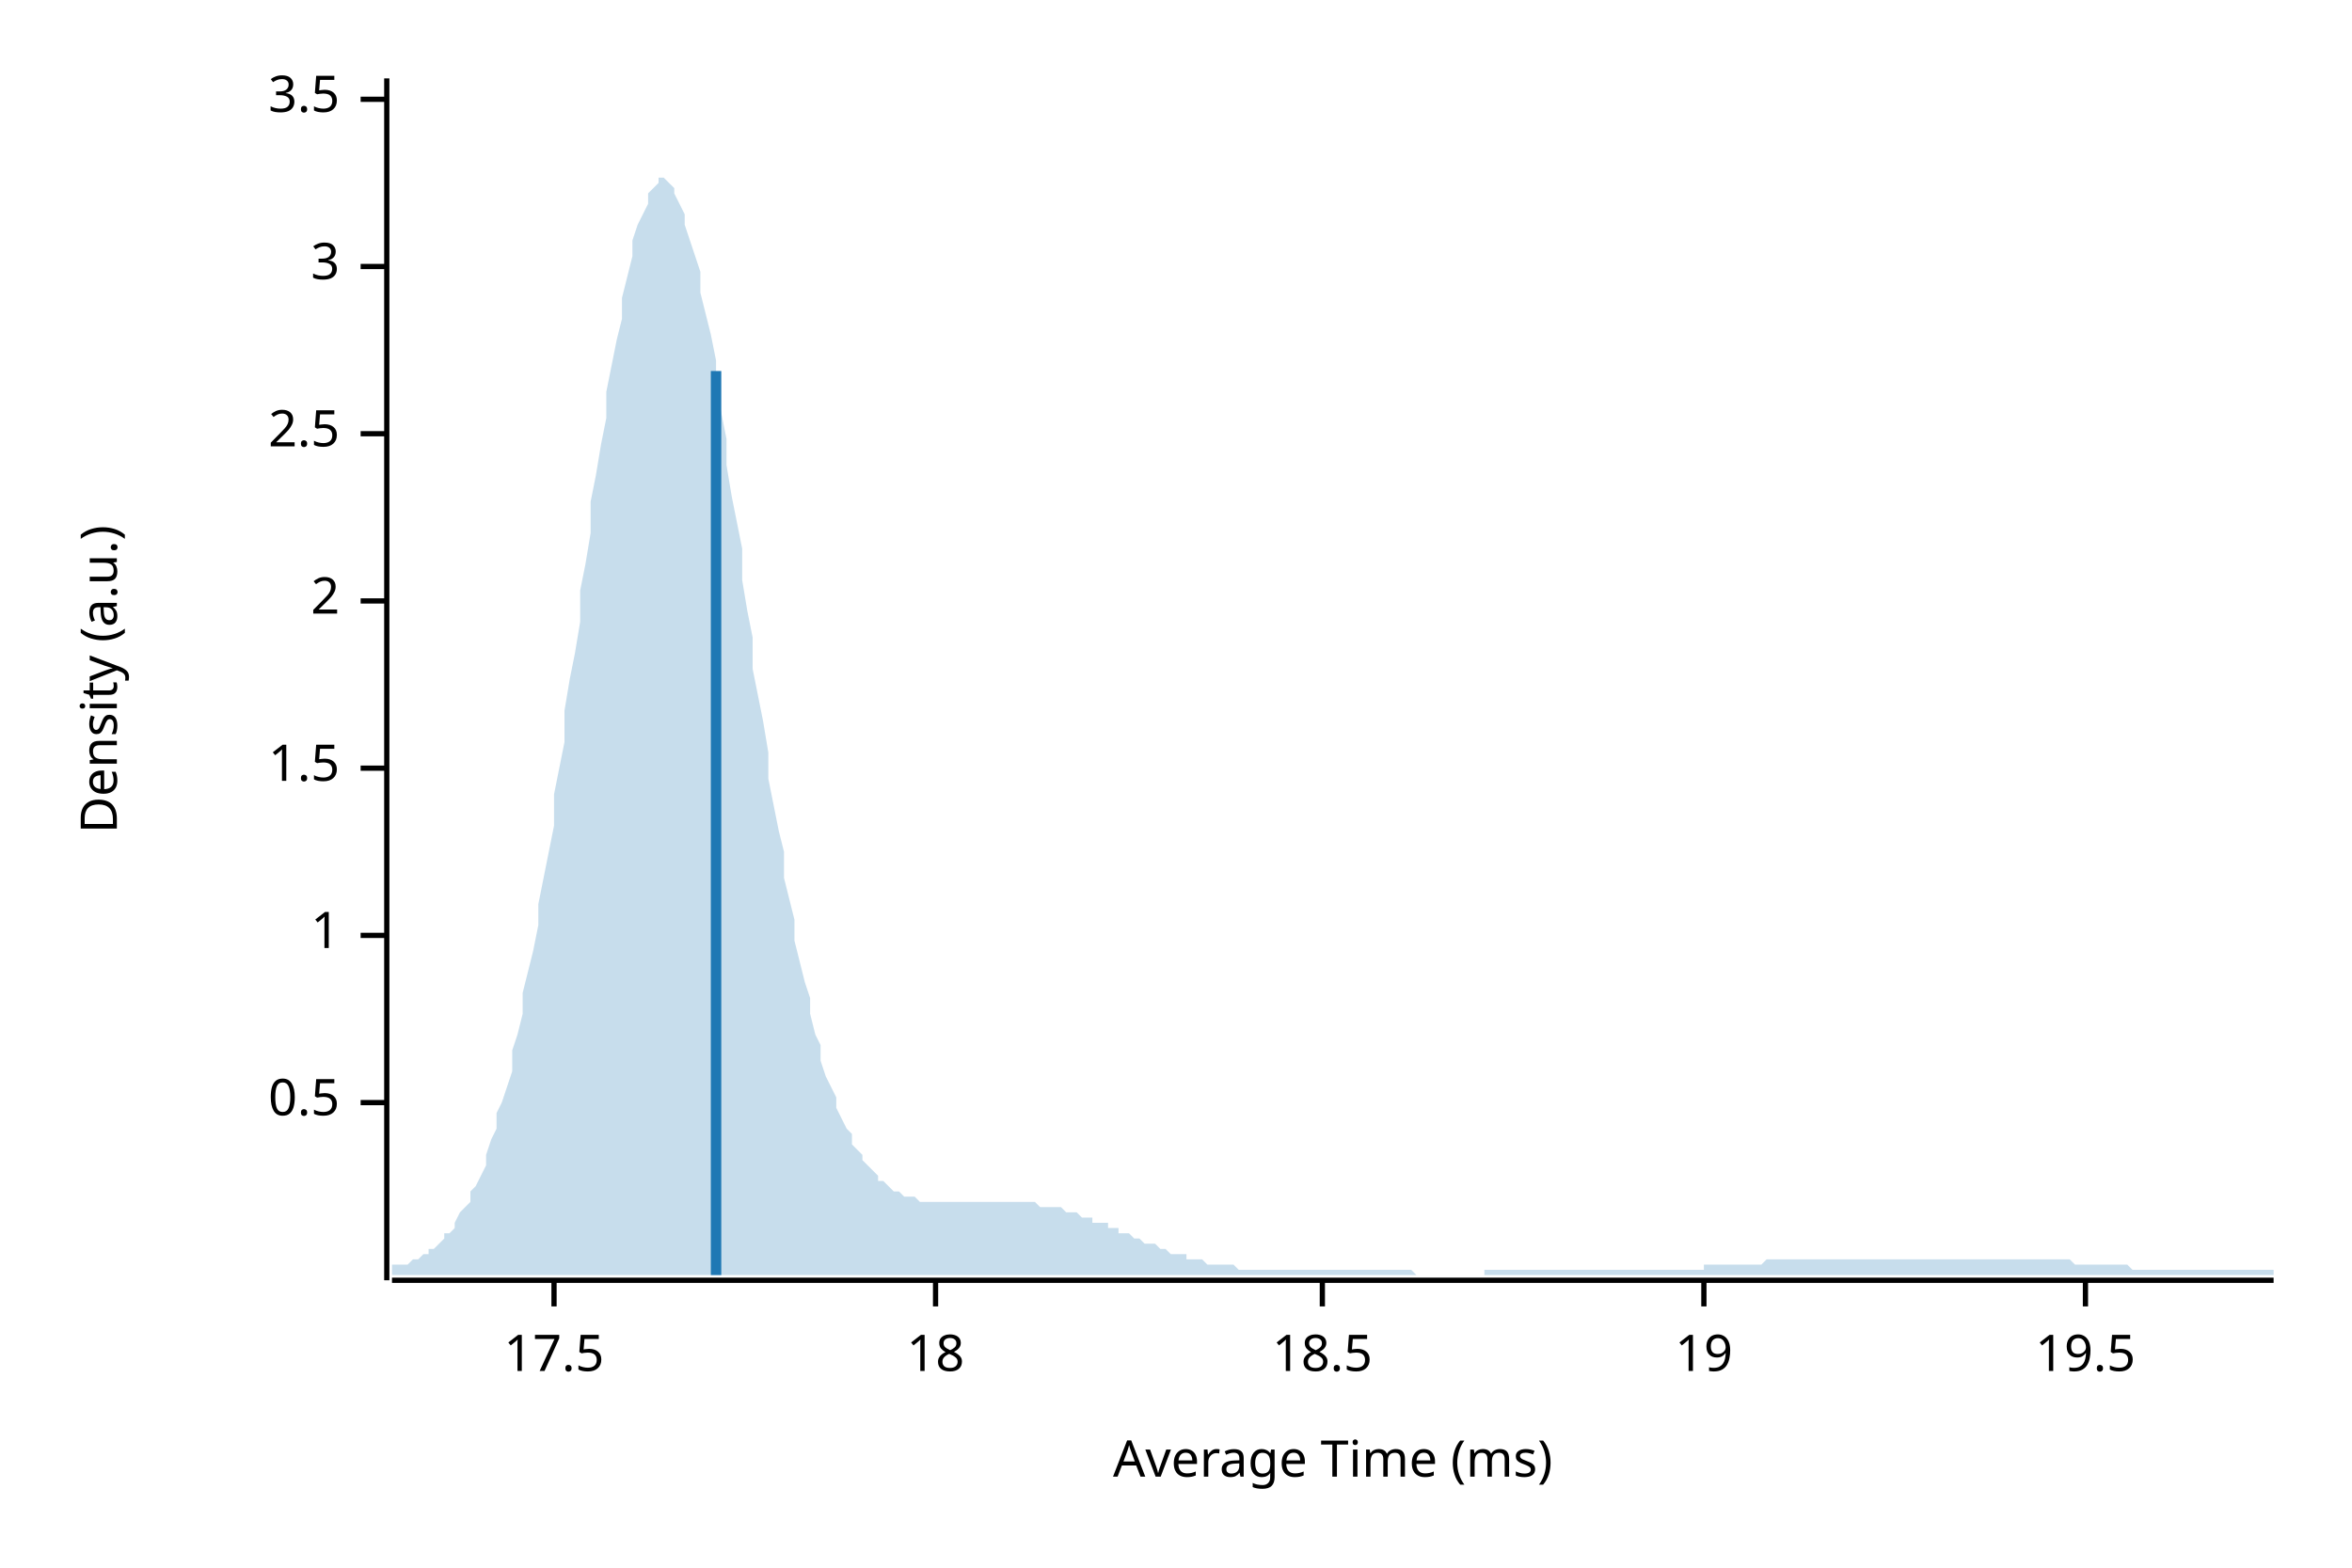
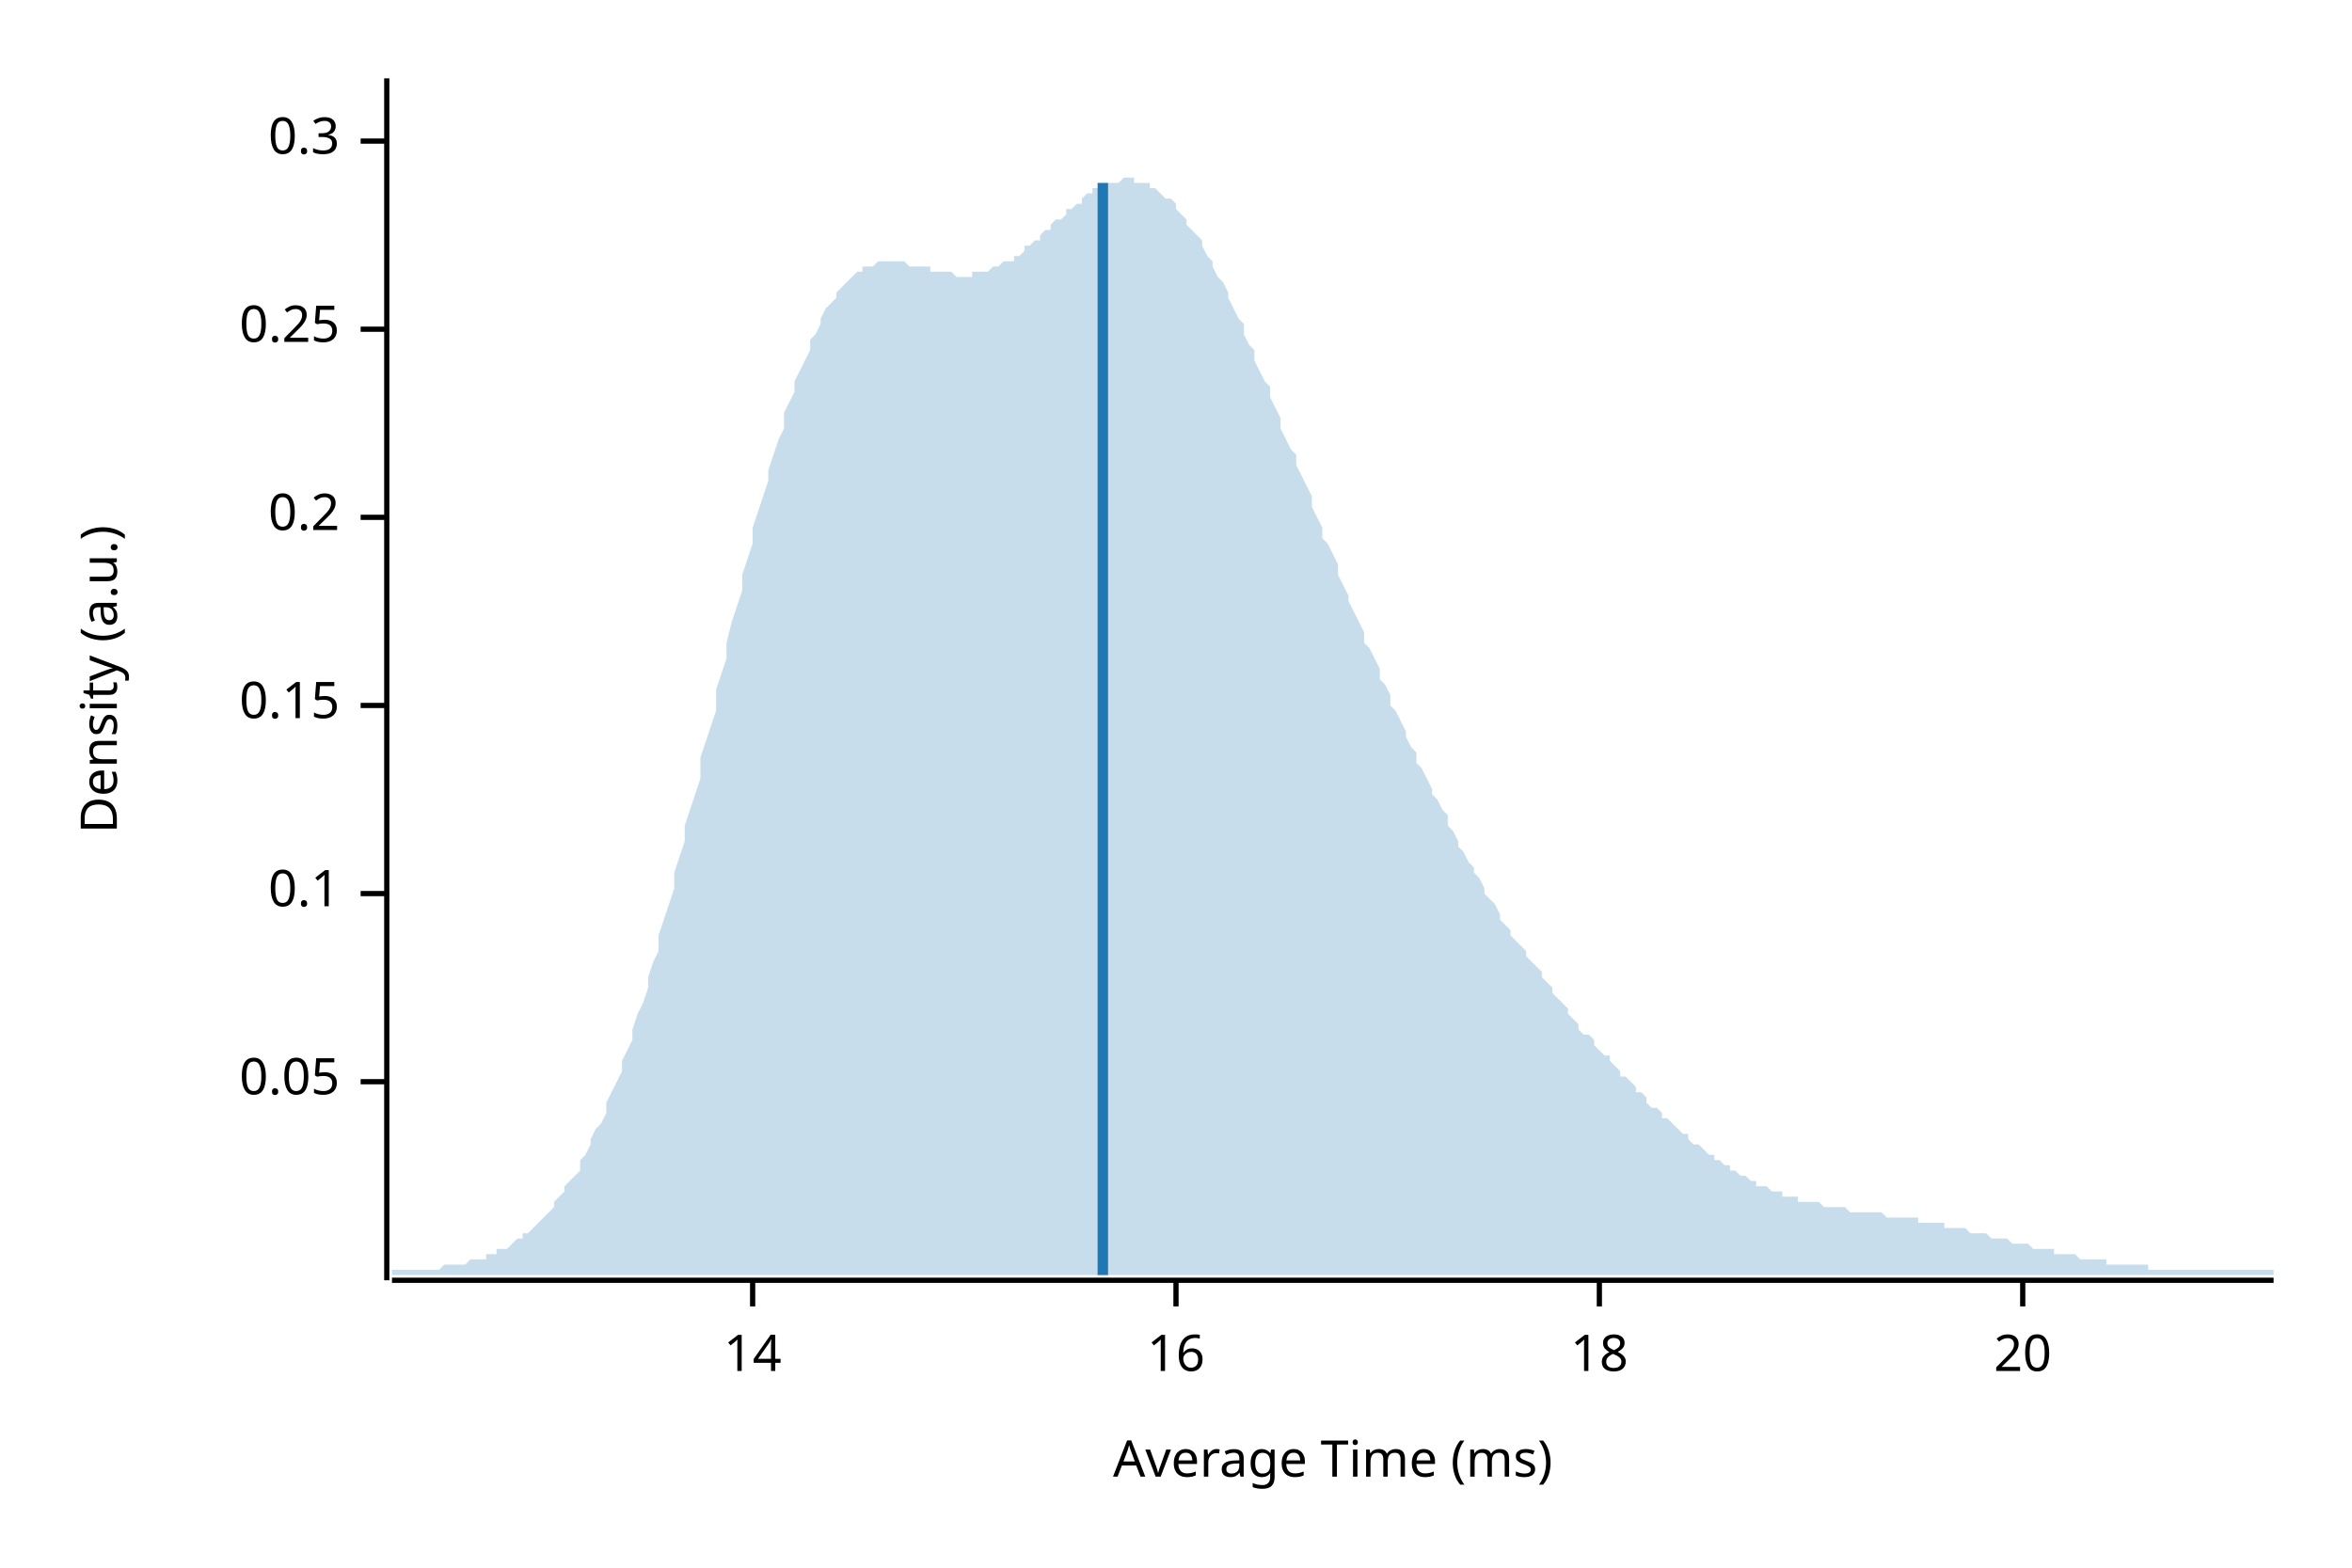
<svg xmlns="http://www.w3.org/2000/svg" width="450" height="300" viewBox="0 0 450 300">
  <text x="15" y="130" dy="0.76em" text-anchor="middle" font-family="sans-serif" font-size="9.677" opacity="1" fill="#000000" transform="rotate(270, 15, 130)">
Density (a.u.)
</text>
  <text x="255" y="285" dy="-0.5ex" text-anchor="middle" font-family="sans-serif" font-size="9.677" opacity="1" fill="#000000">
Average Time (ms)
</text>
  <polyline fill="none" opacity="1" stroke="#000000" stroke-width="1" points="74,15 74,245 " />
-   <text x="65" y="211" dy="0.5ex" text-anchor="end" font-family="sans-serif" font-size="9.677" opacity="1" fill="#000000">
- 0.5
+   <text x="65" y="207" dy="0.5ex" text-anchor="end" font-family="sans-serif" font-size="9.677" opacity="1" fill="#000000">
+ 0.05
</text>
-   <polyline fill="none" opacity="1" stroke="#000000" stroke-width="1" points="69,211 74,211 " />
-   <text x="65" y="179" dy="0.5ex" text-anchor="end" font-family="sans-serif" font-size="9.677" opacity="1" fill="#000000">
- 1
+   <polyline fill="none" opacity="1" stroke="#000000" stroke-width="1" points="69,207 74,207 " />
+   <text x="65" y="171" dy="0.5ex" text-anchor="end" font-family="sans-serif" font-size="9.677" opacity="1" fill="#000000">
+ 0.1
</text>
-   <polyline fill="none" opacity="1" stroke="#000000" stroke-width="1" points="69,179 74,179 " />
-   <text x="65" y="147" dy="0.5ex" text-anchor="end" font-family="sans-serif" font-size="9.677" opacity="1" fill="#000000">
- 1.5
+   <polyline fill="none" opacity="1" stroke="#000000" stroke-width="1" points="69,171 74,171 " />
+   <text x="65" y="135" dy="0.5ex" text-anchor="end" font-family="sans-serif" font-size="9.677" opacity="1" fill="#000000">
+ 0.15
</text>
-   <polyline fill="none" opacity="1" stroke="#000000" stroke-width="1" points="69,147 74,147 " />
-   <text x="65" y="115" dy="0.5ex" text-anchor="end" font-family="sans-serif" font-size="9.677" opacity="1" fill="#000000">
- 2
+   <polyline fill="none" opacity="1" stroke="#000000" stroke-width="1" points="69,135 74,135 " />
+   <text x="65" y="99" dy="0.5ex" text-anchor="end" font-family="sans-serif" font-size="9.677" opacity="1" fill="#000000">
+ 0.2
</text>
-   <polyline fill="none" opacity="1" stroke="#000000" stroke-width="1" points="69,115 74,115 " />
-   <text x="65" y="83" dy="0.5ex" text-anchor="end" font-family="sans-serif" font-size="9.677" opacity="1" fill="#000000">
- 2.5
+   <polyline fill="none" opacity="1" stroke="#000000" stroke-width="1" points="69,99 74,99 " />
+   <text x="65" y="63" dy="0.5ex" text-anchor="end" font-family="sans-serif" font-size="9.677" opacity="1" fill="#000000">
+ 0.25
</text>
-   <polyline fill="none" opacity="1" stroke="#000000" stroke-width="1" points="69,83 74,83 " />
-   <text x="65" y="51" dy="0.5ex" text-anchor="end" font-family="sans-serif" font-size="9.677" opacity="1" fill="#000000">
- 3
+   <polyline fill="none" opacity="1" stroke="#000000" stroke-width="1" points="69,63 74,63 " />
+   <text x="65" y="27" dy="0.5ex" text-anchor="end" font-family="sans-serif" font-size="9.677" opacity="1" fill="#000000">
+ 0.3
</text>
-   <polyline fill="none" opacity="1" stroke="#000000" stroke-width="1" points="69,51 74,51 " />
-   <text x="65" y="19" dy="0.5ex" text-anchor="end" font-family="sans-serif" font-size="9.677" opacity="1" fill="#000000">
- 3.5
+   <polyline fill="none" opacity="1" stroke="#000000" stroke-width="1" points="69,27 74,27 " />
+   <polyline fill="none" opacity="1" stroke="#000000" stroke-width="1" points="75,245 435,245 " />
+   <text x="144" y="255" dy="0.76em" text-anchor="middle" font-family="sans-serif" font-size="9.677" opacity="1" fill="#000000">
+ 14
</text>
-   <polyline fill="none" opacity="1" stroke="#000000" stroke-width="1" points="69,19 74,19 " />
-   <polyline fill="none" opacity="1" stroke="#000000" stroke-width="1" points="75,245 435,245 " />
-   <text x="106" y="255" dy="0.76em" text-anchor="middle" font-family="sans-serif" font-size="9.677" opacity="1" fill="#000000">
- 17.5
+   <polyline fill="none" opacity="1" stroke="#000000" stroke-width="1" points="144,245 144,250 " />
+   <text x="225" y="255" dy="0.76em" text-anchor="middle" font-family="sans-serif" font-size="9.677" opacity="1" fill="#000000">
+ 16
</text>
-   <polyline fill="none" opacity="1" stroke="#000000" stroke-width="1" points="106,245 106,250 " />
-   <text x="179" y="255" dy="0.76em" text-anchor="middle" font-family="sans-serif" font-size="9.677" opacity="1" fill="#000000">
+   <polyline fill="none" opacity="1" stroke="#000000" stroke-width="1" points="225,245 225,250 " />
+   <text x="306" y="255" dy="0.76em" text-anchor="middle" font-family="sans-serif" font-size="9.677" opacity="1" fill="#000000">
18
</text>
-   <polyline fill="none" opacity="1" stroke="#000000" stroke-width="1" points="179,245 179,250 " />
-   <text x="253" y="255" dy="0.76em" text-anchor="middle" font-family="sans-serif" font-size="9.677" opacity="1" fill="#000000">
- 18.5
+   <polyline fill="none" opacity="1" stroke="#000000" stroke-width="1" points="306,245 306,250 " />
+   <text x="387" y="255" dy="0.76em" text-anchor="middle" font-family="sans-serif" font-size="9.677" opacity="1" fill="#000000">
+ 20
</text>
-   <polyline fill="none" opacity="1" stroke="#000000" stroke-width="1" points="253,245 253,250 " />
-   <text x="326" y="255" dy="0.76em" text-anchor="middle" font-family="sans-serif" font-size="9.677" opacity="1" fill="#000000">
- 19
- </text>
-   <polyline fill="none" opacity="1" stroke="#000000" stroke-width="1" points="326,245 326,250 " />
-   <text x="399" y="255" dy="0.76em" text-anchor="middle" font-family="sans-serif" font-size="9.677" opacity="1" fill="#000000">
- 19.5
- </text>
-   <polyline fill="none" opacity="1" stroke="#000000" stroke-width="1" points="399,245 399,250 " />
-   <polygon opacity="0.25" fill="#1F78B4" points="75,243 75,242 76,242 77,242 77,242 78,242 79,241 80,241 80,241 81,240 82,240 82,239 83,239 84,238 85,237 85,236 86,236 87,235 87,234 88,232 89,231 90,230 90,228 91,227 92,225 93,223 93,221 94,218 95,216 95,213 96,211 97,208 98,205 98,201 99,198 100,194 100,190 101,186 102,182 103,177 103,173 104,168 105,163 106,158 106,152 107,147 108,142 108,136 109,130 110,125 111,119 111,113 112,108 113,102 113,96 114,91 115,85 116,80 116,75 117,70 118,65 119,61 119,57 120,53 121,49 121,46 122,43 123,41 124,39 124,37 125,36 126,35 126,34 127,34 128,35 129,36 129,37 130,39 131,41 131,43 132,46 133,49 134,52 134,56 135,60 136,64 137,69 137,74 138,79 139,84 139,89 140,95 141,100 142,105 142,111 143,117 144,122 144,128 145,133 146,138 147,144 147,149 148,154 149,159 150,163 150,168 151,172 152,176 152,180 153,184 154,188 155,191 155,194 156,198 157,200 157,203 158,206 159,208 160,210 160,212 161,214 162,216 163,217 163,219 164,220 165,221 165,222 166,223 167,224 168,225 168,226 169,226 170,227 170,227 171,228 172,228 173,229 173,229 174,229 175,229 176,230 176,230 177,230 178,230 178,230 179,230 180,230 181,230 181,230 182,230 183,230 183,230 184,230 185,230 186,230 186,230 187,230 188,230 188,230 189,230 190,230 191,230 191,230 192,230 193,230 194,230 194,230 195,230 196,230 196,230 197,230 198,230 199,231 199,231 200,231 201,231 201,231 202,231 203,231 204,232 204,232 205,232 206,232 207,233 207,233 208,233 209,233 209,234 210,234 211,234 212,234 212,235 213,235 214,235 214,236 215,236 216,236 217,237 217,237 218,237 219,238 220,238 220,238 221,238 222,239 222,239 223,239 224,240 225,240 225,240 226,240 227,240 227,241 228,241 229,241 230,241 230,241 231,242 232,242 232,242 233,242 234,242 235,242 235,242 236,242 237,243 238,243 238,243 239,243 240,243 240,243 241,243 242,243 243,243 243,243 244,243 245,243 245,243 246,243 247,243 248,243 248,243 249,243 250,243 251,243 251,243 252,243 253,243 253,243 254,243 255,243 256,243 256,243 257,243 258,243 258,243 259,243 260,243 261,243 261,243 262,243 263,243 264,243 264,243 265,243 266,243 266,243 267,243 268,243 269,243 269,243 270,243 271,244 271,244 272,244 273,244 274,244 274,244 275,244 276,244 277,244 277,244 278,244 279,244 279,244 280,244 281,244 282,244 282,244 283,244 284,244 284,243 285,243 286,243 287,243 287,243 288,243 289,243 289,243 290,243 291,243 292,243 292,243 293,243 294,243 295,243 295,243 296,243 297,243 297,243 298,243 299,243 300,243 300,243 301,243 302,243 302,243 303,243 304,243 305,243 305,243 306,243 307,243 308,243 308,243 309,243 310,243 310,243 311,243 312,243 313,243 313,243 314,243 315,243 315,243 316,243 317,243 318,243 318,243 319,243 320,243 321,243 321,243 322,243 323,243 323,243 324,243 325,243 326,243 326,242 327,242 328,242 328,242 329,242 330,242 331,242 331,242 332,242 333,242 333,242 334,242 335,242 336,242 336,242 337,242 338,241 339,241 339,241 340,241 341,241 341,241 342,241 343,241 344,241 344,241 345,241 346,241 346,241 347,241 348,241 349,241 349,241 350,241 351,241 352,241 352,241 353,241 354,241 354,241 355,241 356,241 357,241 357,241 358,241 359,241 359,241 360,241 361,241 362,241 362,241 363,241 364,241 365,241 365,241 366,241 367,241 367,241 368,241 369,241 370,241 370,241 371,241 372,241 372,241 373,241 374,241 375,241 375,241 376,241 377,241 378,241 378,241 379,241 380,241 380,241 381,241 382,241 383,241 383,241 384,241 385,241 385,241 386,241 387,241 388,241 388,241 389,241 390,241 390,241 391,241 392,241 393,241 393,241 394,241 395,241 396,241 396,241 397,242 398,242 398,242 399,242 400,242 401,242 401,242 402,242 403,242 403,242 404,242 405,242 406,242 406,242 407,242 408,243 409,243 409,243 410,243 411,243 411,243 412,243 413,243 414,243 414,243 415,243 416,243 416,243 417,243 418,243 419,243 419,243 420,243 421,243 422,243 422,243 423,243 424,243 424,243 425,243 426,243 427,243 427,243 428,243 429,243 429,243 430,243 431,243 432,243 432,243 433,243 434,243 435,243 435,244 75,244 " />
-   <polyline fill="none" opacity="1" stroke="#1F78B4" stroke-width="2" points="137,244 137,71 " />
+   <polyline fill="none" opacity="1" stroke="#000000" stroke-width="1" points="387,245 387,250 " />
+   <polygon opacity="0.25" fill="#1F78B4" points="75,243 75,243 76,243 77,243 77,243 78,243 79,243 80,243 80,243 81,243 82,243 82,243 83,243 84,243 85,242 85,242 86,242 87,242 87,242 88,242 89,242 90,241 90,241 91,241 92,241 93,241 93,240 94,240 95,240 95,239 96,239 97,239 98,238 98,238 99,237 100,237 100,236 101,236 102,235 103,234 103,234 104,233 105,232 106,231 106,230 107,229 108,228 108,227 109,226 110,225 111,224 111,222 112,221 113,219 113,218 114,216 115,215 116,213 116,211 117,209 118,207 119,205 119,203 120,201 121,199 121,197 122,194 123,192 124,189 124,187 125,184 126,182 126,179 127,176 128,173 129,170 129,167 130,164 131,161 131,158 132,155 133,152 134,149 134,145 135,142 136,139 137,136 137,132 138,129 139,126 139,123 140,119 141,116 142,113 142,110 143,107 144,104 144,101 145,98 146,95 147,92 147,90 148,87 149,84 150,82 150,79 151,77 152,75 152,73 153,71 154,69 155,67 155,65 156,64 157,62 157,61 158,59 159,58 160,57 160,56 161,55 162,54 163,53 163,53 164,52 165,52 165,51 166,51 167,51 168,50 168,50 169,50 170,50 170,50 171,50 172,50 173,50 173,50 174,51 175,51 176,51 176,51 177,51 178,51 178,52 179,52 180,52 181,52 181,52 182,52 183,53 183,53 184,53 185,53 186,53 186,52 187,52 188,52 188,52 189,52 190,51 191,51 191,51 192,50 193,50 194,50 194,49 195,49 196,48 196,47 197,47 198,46 199,46 199,45 200,44 201,44 201,43 202,42 203,42 204,41 204,40 205,40 206,39 207,39 207,38 208,37 209,37 209,36 210,36 211,36 212,35 212,35 213,35 214,35 214,35 215,34 216,34 217,34 217,35 218,35 219,35 220,35 220,36 221,36 222,37 222,37 223,38 224,38 225,39 225,40 226,41 227,42 227,43 228,44 229,45 230,46 230,47 231,49 232,50 232,51 233,53 234,54 235,56 235,57 236,59 237,61 238,62 238,64 239,66 240,67 240,69 241,71 242,73 243,74 243,76 244,78 245,80 245,82 246,84 247,86 248,87 248,89 249,91 250,93 251,95 251,97 252,99 253,101 253,103 254,104 255,106 256,108 256,110 257,112 258,114 258,115 259,117 260,119 261,121 261,123 262,124 263,126 264,128 264,130 265,131 266,133 266,135 267,136 268,138 269,140 269,141 270,143 271,144 271,146 272,147 273,149 274,151 274,152 275,153 276,155 277,156 277,158 278,159 279,161 279,162 280,163 281,165 282,166 282,167 283,168 284,170 284,171 285,172 286,173 287,175 287,176 288,177 289,178 289,179 290,180 291,181 292,182 292,183 293,184 294,185 295,186 295,187 296,188 297,189 297,190 298,191 299,192 300,193 300,194 301,195 302,196 302,197 303,198 304,198 305,199 305,200 306,201 307,202 308,202 308,203 309,204 310,205 310,206 311,206 312,207 313,208 313,209 314,209 315,210 315,211 316,212 317,212 318,213 318,214 319,214 320,215 321,216 321,216 322,217 323,217 323,218 324,219 325,219 326,220 326,220 327,221 328,221 328,222 329,222 330,223 331,223 331,224 332,224 333,225 333,225 334,225 335,226 336,226 336,227 337,227 338,227 339,228 339,228 340,228 341,228 341,229 342,229 343,229 344,229 344,230 345,230 346,230 346,230 347,230 348,230 349,231 349,231 350,231 351,231 352,231 352,231 353,231 354,232 354,232 355,232 356,232 357,232 357,232 358,232 359,232 359,232 360,232 361,233 362,233 362,233 363,233 364,233 365,233 365,233 366,233 367,233 367,234 368,234 369,234 370,234 370,234 371,234 372,234 372,235 373,235 374,235 375,235 375,235 376,235 377,236 378,236 378,236 379,236 380,236 380,236 381,237 382,237 383,237 383,237 384,237 385,238 385,238 386,238 387,238 388,238 388,238 389,239 390,239 390,239 391,239 392,239 393,239 393,240 394,240 395,240 396,240 396,240 397,240 398,241 398,241 399,241 400,241 401,241 401,241 402,241 403,241 403,242 404,242 405,242 406,242 406,242 407,242 408,242 409,242 409,242 410,242 411,242 411,243 412,243 413,243 414,243 414,243 415,243 416,243 416,243 417,243 418,243 419,243 419,243 420,243 421,243 422,243 422,243 423,243 424,243 424,243 425,243 426,243 427,243 427,243 428,243 429,243 429,243 430,243 431,243 432,243 432,243 433,243 434,243 435,243 435,244 75,244 " />
+   <polyline fill="none" opacity="1" stroke="#1F78B4" stroke-width="2" points="211,244 211,35 " />
</svg>
